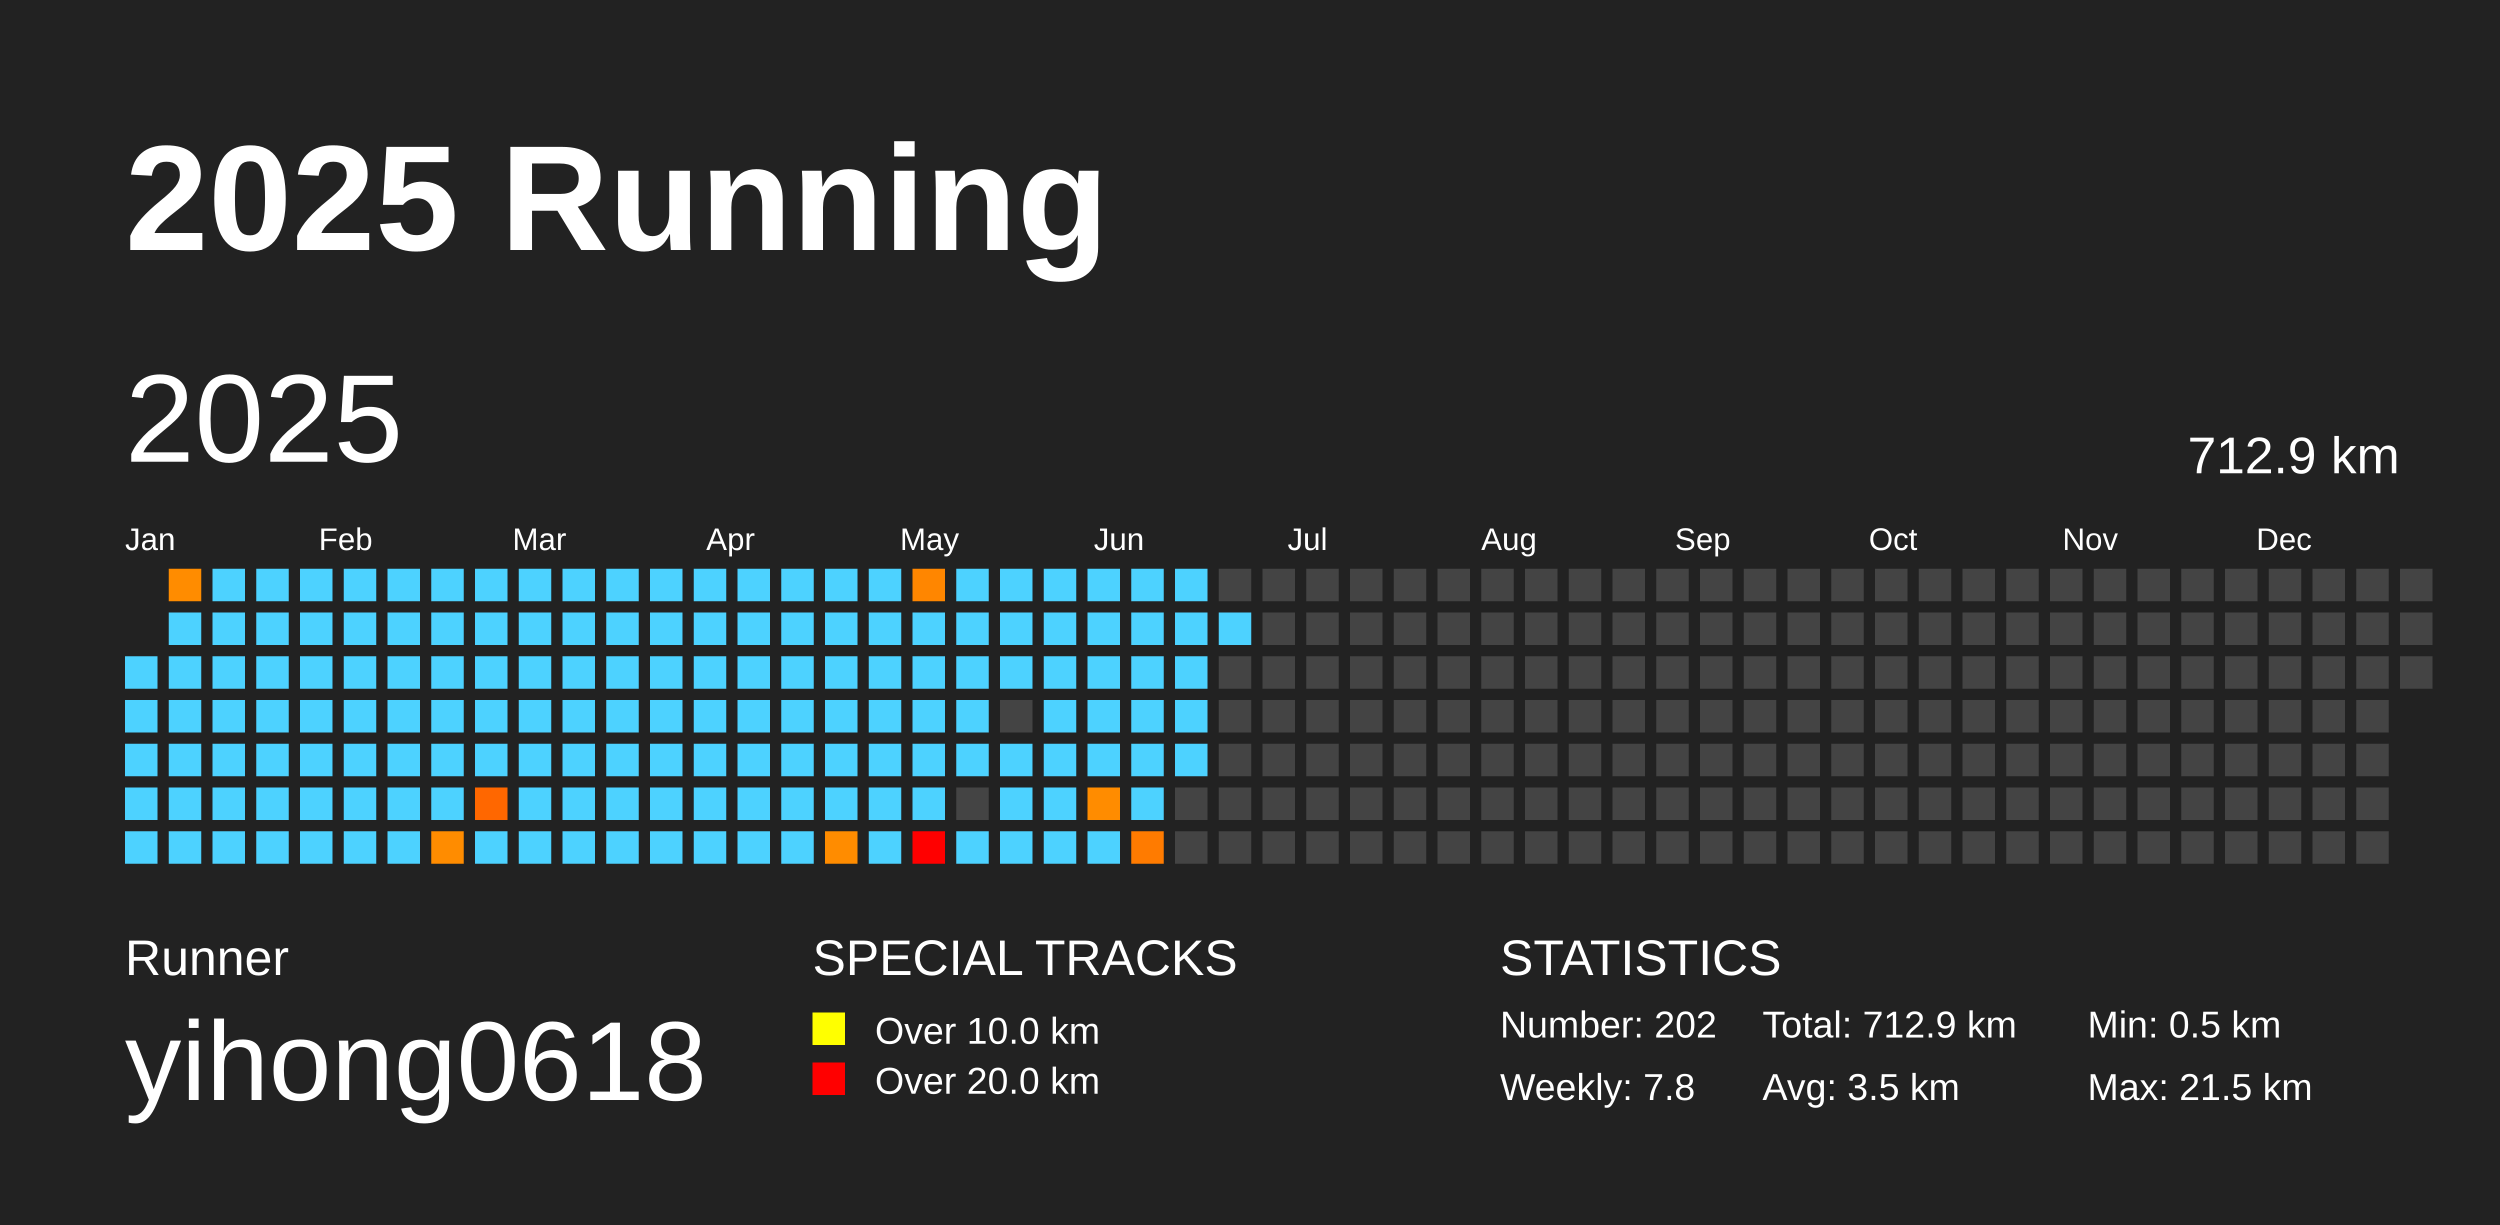
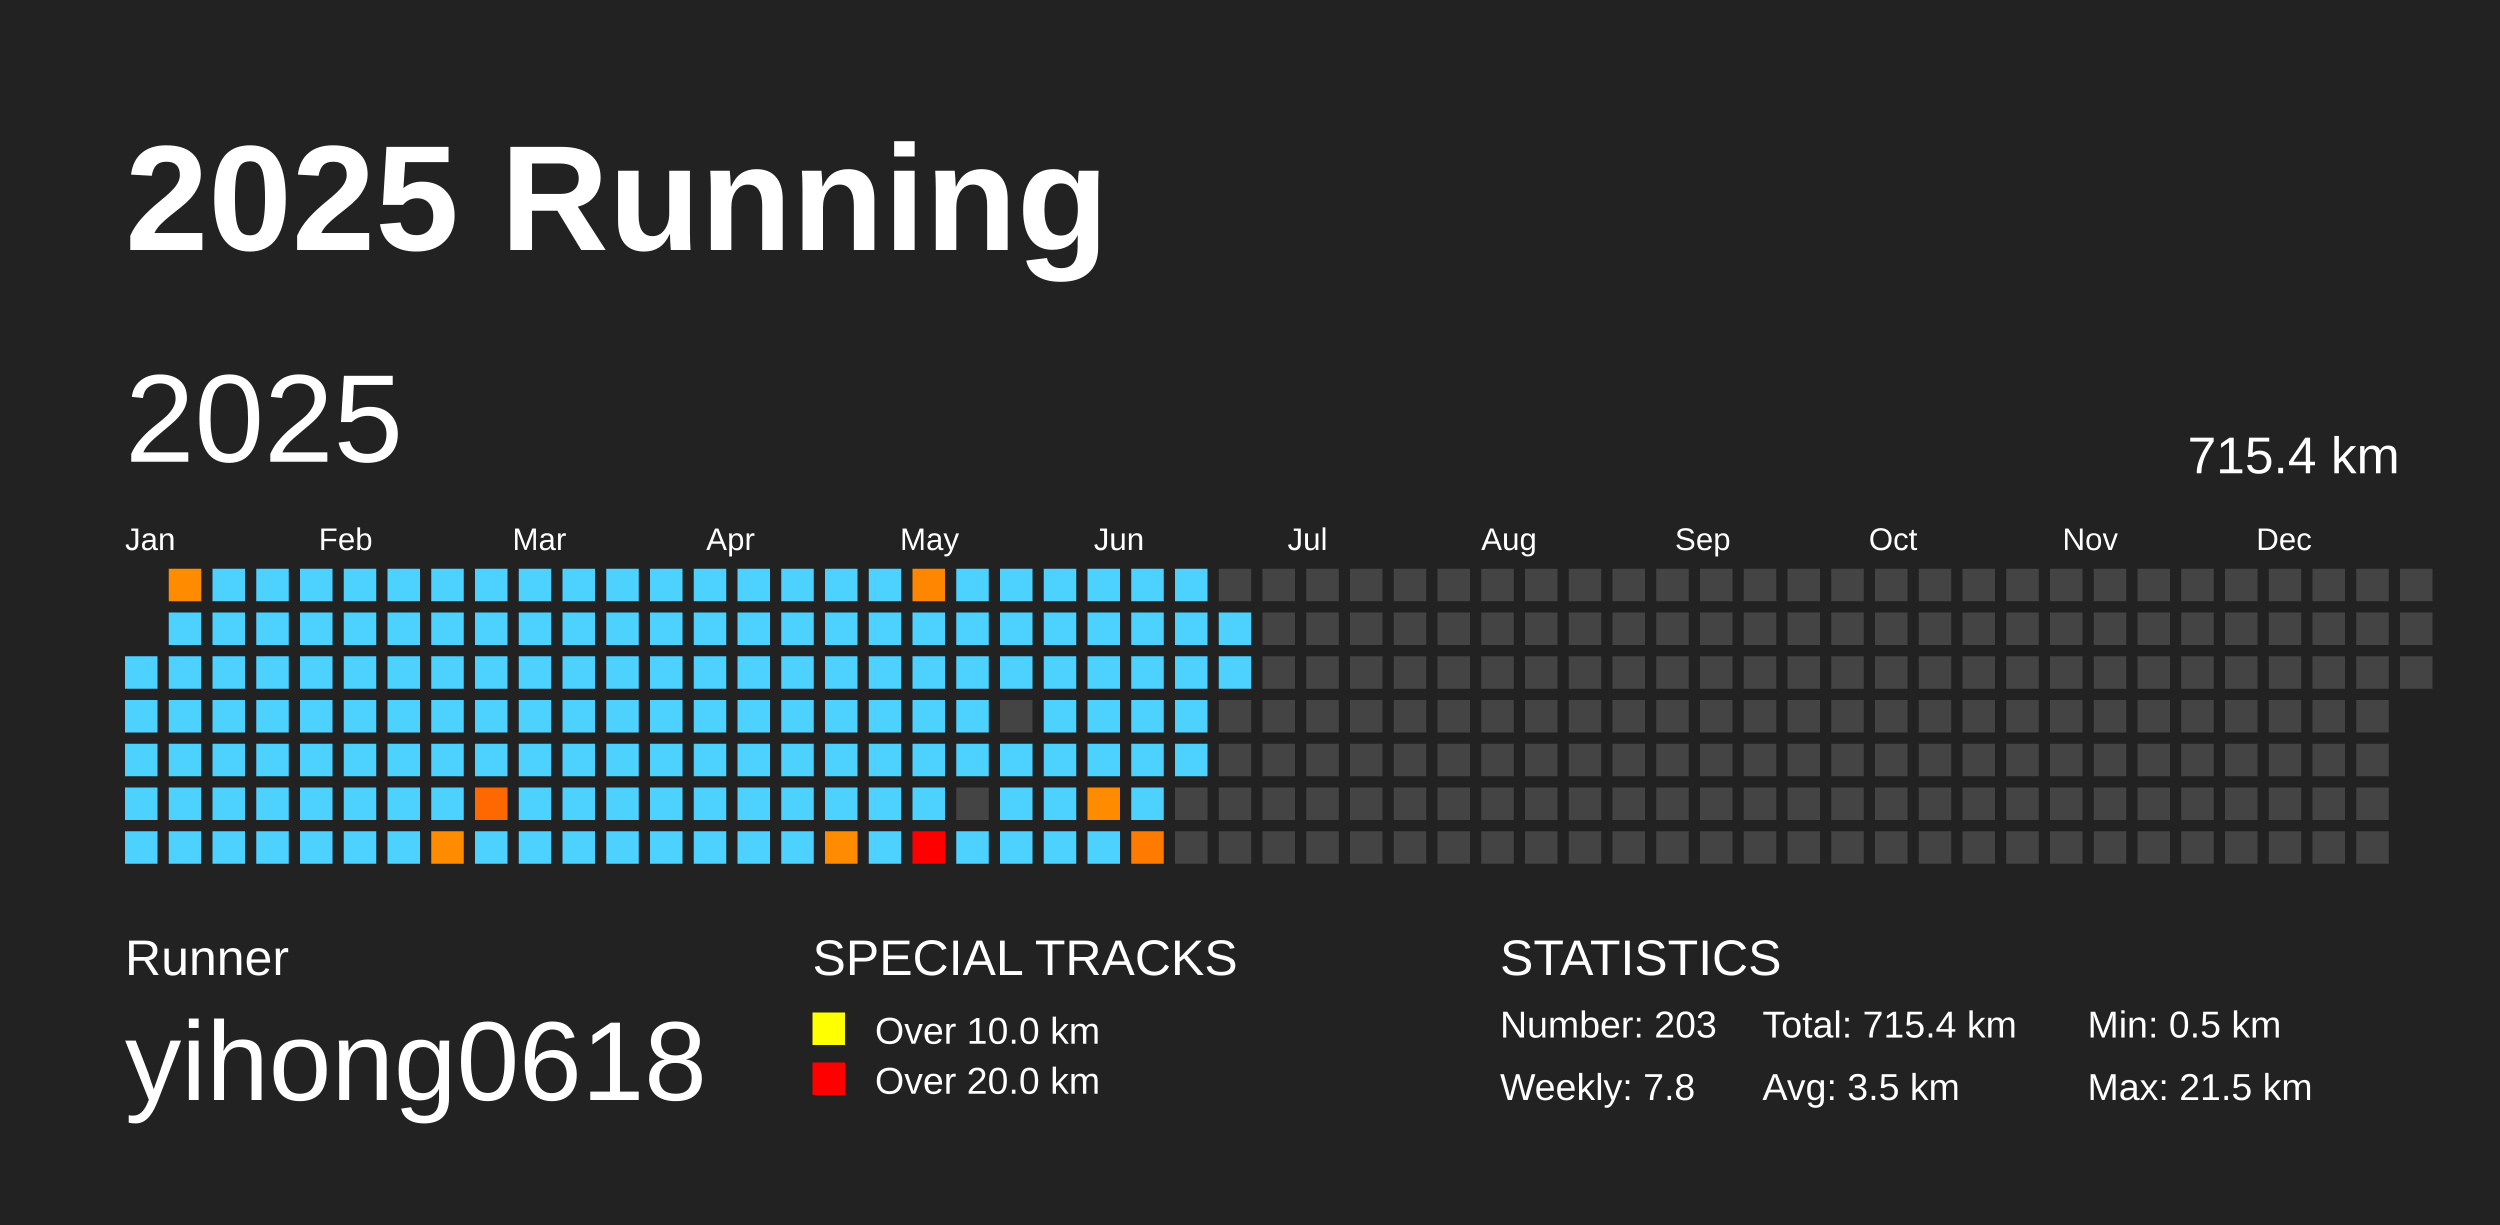
<svg xmlns="http://www.w3.org/2000/svg" baseProfile="full" height="98mm" version="1.1" viewBox="0,0,200,98" width="200mm">
  <defs />
  <rect fill="#222222" height="98" width="200" x="0" y="0" />
  <text fill="#FFFFFF" style="font-size:12px; font-family:Arial; font-weight:bold;" x="10" y="20">2025 Running</text>
  <text fill="#FFFFFF" style="font-size:4px; font-family:Arial" x="10" y="78">Runner</text>
  <text fill="#FFFFFF" style="font-size:9px; font-family:Arial" x="10" y="88">yihong0618</text>
  <text fill="#FFFFFF" style="font-size:4px; font-family:Arial" x="65" y="78">SPECIAL TRACKS</text>
  <rect fill="yellow" height="2.6" width="2.6" x="65" y="81" />
  <text fill="#FFFFFF" style="font-size:3px; font-family:Arial" x="70" y="83.5">Over 10.0 km</text>
  <rect fill="red" height="2.6" width="2.6" x="65" y="85" />
  <text fill="#FFFFFF" style="font-size:3px; font-family:Arial" x="70" y="87.5">Over 20.0 km</text>
  <text fill="#FFFFFF" style="font-size:4px; font-family:Arial" x="120" y="78">STATISTICS</text>
-   <text fill="#FFFFFF" style="font-size:3px; font-family:Arial" x="120" y="83">Number: 202</text>
+   <text fill="#FFFFFF" style="font-size:3px; font-family:Arial" x="120" y="83">Number: 203</text>
  <text fill="#FFFFFF" style="font-size:3px; font-family:Arial" x="120" y="88">Weekly: 7.8</text>
-   <text fill="#FFFFFF" style="font-size:3px; font-family:Arial" x="141" y="83">Total: 712.9 km</text>
+   <text fill="#FFFFFF" style="font-size:3px; font-family:Arial" x="141" y="83">Total: 715.4 km</text>
  <text fill="#FFFFFF" style="font-size:3px; font-family:Arial" x="141" y="88">Avg: 3.5 km</text>
  <text fill="#FFFFFF" style="font-size:3px; font-family:Arial" x="167" y="83">Min: 0.5 km</text>
  <text fill="#FFFFFF" style="font-size:3px; font-family:Arial" x="167" y="88">Max: 21.5 km</text>
  <text dominant-baseline="hanging" fill="#FFFFFF" style="font-size:10.0px; font-family:Arial;" x="10" y="30">2025</text>
-   <text dominant-baseline="hanging" fill="#FFFFFF" style="font-size:4.125px; font-family:Arial;" x="175" y="35">712.9 km</text>
+   <text dominant-baseline="hanging" fill="#FFFFFF" style="font-size:4.125px; font-family:Arial;" x="175" y="35">715.4 km</text>
  <text fill="#FFFFFF" style="font-size:2.5px; font-family:Arial" x="10.0" y="44">Jan</text>
  <text fill="#FFFFFF" style="font-size:2.5px; font-family:Arial" x="25.5" y="44">Feb</text>
  <text fill="#FFFFFF" style="font-size:2.5px; font-family:Arial" x="41.0" y="44">Mar</text>
  <text fill="#FFFFFF" style="font-size:2.5px; font-family:Arial" x="56.5" y="44">Apr</text>
  <text fill="#FFFFFF" style="font-size:2.5px; font-family:Arial" x="72.0" y="44">May</text>
  <text fill="#FFFFFF" style="font-size:2.5px; font-family:Arial" x="87.5" y="44">Jun</text>
  <text fill="#FFFFFF" style="font-size:2.5px; font-family:Arial" x="103.0" y="44">Jul</text>
  <text fill="#FFFFFF" style="font-size:2.5px; font-family:Arial" x="118.5" y="44">Aug</text>
  <text fill="#FFFFFF" style="font-size:2.5px; font-family:Arial" x="134.0" y="44">Sep</text>
  <text fill="#FFFFFF" style="font-size:2.5px; font-family:Arial" x="149.5" y="44">Oct</text>
  <text fill="#FFFFFF" style="font-size:2.5px; font-family:Arial" x="165.0" y="44">Nov</text>
  <text fill="#FFFFFF" style="font-size:2.5px; font-family:Arial" x="180.5" y="44">Dec</text>
  <rect fill="#4dd2ff" height="2.6" width="2.6" x="10.0" y="52.5" />
  <rect fill="#4dd2ff" height="2.6" width="2.6" x="10.0" y="56.0" />
  <rect fill="#4dd2ff" height="2.6" width="2.6" x="10.0" y="59.5" />
  <rect fill="#4dd2ff" height="2.6" width="2.6" x="10.0" y="63.0" />
  <rect fill="#4dd2ff" height="2.6" width="2.6" x="10.0" y="66.5" />
  <rect fill="#ff8c00" height="2.6" width="2.6" x="13.5" y="45.5" />
  <rect fill="#4dd2ff" height="2.6" width="2.6" x="13.5" y="49.0" />
  <rect fill="#4dd2ff" height="2.6" width="2.6" x="13.5" y="52.5" />
  <rect fill="#4dd2ff" height="2.6" width="2.6" x="13.5" y="56.0" />
  <rect fill="#4dd2ff" height="2.6" width="2.6" x="13.5" y="59.5" />
  <rect fill="#4dd2ff" height="2.6" width="2.6" x="13.5" y="63.0" />
  <rect fill="#4dd2ff" height="2.6" width="2.6" x="13.5" y="66.5" />
  <rect fill="#4dd2ff" height="2.6" width="2.6" x="17.0" y="45.5" />
  <rect fill="#4dd2ff" height="2.6" width="2.6" x="17.0" y="49.0" />
  <rect fill="#4dd2ff" height="2.6" width="2.6" x="17.0" y="52.5" />
  <rect fill="#4dd2ff" height="2.6" width="2.6" x="17.0" y="56.0" />
  <rect fill="#4dd2ff" height="2.6" width="2.6" x="17.0" y="59.5" />
  <rect fill="#4dd2ff" height="2.6" width="2.6" x="17.0" y="63.0" />
  <rect fill="#4dd2ff" height="2.6" width="2.6" x="17.0" y="66.5" />
  <rect fill="#4dd2ff" height="2.6" width="2.6" x="20.5" y="45.5" />
  <rect fill="#4dd2ff" height="2.6" width="2.6" x="20.5" y="49.0" />
  <rect fill="#4dd2ff" height="2.6" width="2.6" x="20.5" y="52.5" />
  <rect fill="#4dd2ff" height="2.6" width="2.6" x="20.5" y="56.0" />
  <rect fill="#4dd2ff" height="2.6" width="2.6" x="20.5" y="59.5" />
  <rect fill="#4dd2ff" height="2.6" width="2.6" x="20.5" y="63.0" />
  <rect fill="#4dd2ff" height="2.6" width="2.6" x="20.5" y="66.5" />
  <rect fill="#4dd2ff" height="2.6" width="2.6" x="24.0" y="45.5" />
  <rect fill="#4dd2ff" height="2.6" width="2.6" x="24.0" y="49.0" />
  <rect fill="#4dd2ff" height="2.6" width="2.6" x="24.0" y="52.5" />
  <rect fill="#4dd2ff" height="2.6" width="2.6" x="24.0" y="56.0" />
  <rect fill="#4dd2ff" height="2.6" width="2.6" x="24.0" y="59.5" />
  <rect fill="#4dd2ff" height="2.6" width="2.6" x="24.0" y="63.0" />
  <rect fill="#4dd2ff" height="2.6" width="2.6" x="24.0" y="66.5" />
  <rect fill="#4dd2ff" height="2.6" width="2.6" x="27.5" y="45.5" />
  <rect fill="#4dd2ff" height="2.6" width="2.6" x="27.5" y="49.0" />
  <rect fill="#4dd2ff" height="2.6" width="2.6" x="27.5" y="52.5" />
  <rect fill="#4dd2ff" height="2.6" width="2.6" x="27.5" y="56.0" />
  <rect fill="#4dd2ff" height="2.6" width="2.6" x="27.5" y="59.5" />
  <rect fill="#4dd2ff" height="2.6" width="2.6" x="27.5" y="63.0" />
  <rect fill="#4dd2ff" height="2.6" width="2.6" x="27.5" y="66.5" />
  <rect fill="#4dd2ff" height="2.6" width="2.6" x="31.0" y="45.5" />
  <rect fill="#4dd2ff" height="2.6" width="2.6" x="31.0" y="49.0" />
  <rect fill="#4dd2ff" height="2.6" width="2.6" x="31.0" y="52.5" />
  <rect fill="#4dd2ff" height="2.6" width="2.6" x="31.0" y="56.0" />
  <rect fill="#4dd2ff" height="2.6" width="2.6" x="31.0" y="59.5" />
  <rect fill="#4dd2ff" height="2.6" width="2.6" x="31.0" y="63.0" />
  <rect fill="#4dd2ff" height="2.6" width="2.6" x="31.0" y="66.5" />
  <rect fill="#4dd2ff" height="2.6" width="2.6" x="34.5" y="45.5" />
  <rect fill="#4dd2ff" height="2.6" width="2.6" x="34.5" y="49.0" />
  <rect fill="#4dd2ff" height="2.6" width="2.6" x="34.5" y="52.5" />
  <rect fill="#4dd2ff" height="2.6" width="2.6" x="34.5" y="56.0" />
  <rect fill="#4dd2ff" height="2.6" width="2.6" x="34.5" y="59.5" />
  <rect fill="#4dd2ff" height="2.6" width="2.6" x="34.5" y="63.0" />
  <rect fill="#ff8c00" height="2.6" width="2.6" x="34.5" y="66.5" />
  <rect fill="#4dd2ff" height="2.6" width="2.6" x="38.0" y="45.5" />
  <rect fill="#4dd2ff" height="2.6" width="2.6" x="38.0" y="49.0" />
  <rect fill="#4dd2ff" height="2.6" width="2.6" x="38.0" y="52.5" />
  <rect fill="#4dd2ff" height="2.6" width="2.6" x="38.0" y="56.0" />
  <rect fill="#4dd2ff" height="2.6" width="2.6" x="38.0" y="59.5" />
  <rect fill="#ff6700" height="2.6" width="2.6" x="38.0" y="63.0" />
  <rect fill="#4dd2ff" height="2.6" width="2.6" x="38.0" y="66.5" />
  <rect fill="#4dd2ff" height="2.6" width="2.6" x="41.5" y="45.5" />
  <rect fill="#4dd2ff" height="2.6" width="2.6" x="41.5" y="49.0" />
  <rect fill="#4dd2ff" height="2.6" width="2.6" x="41.5" y="52.5" />
  <rect fill="#4dd2ff" height="2.6" width="2.6" x="41.5" y="56.0" />
  <rect fill="#4dd2ff" height="2.6" width="2.6" x="41.5" y="59.5" />
  <rect fill="#4dd2ff" height="2.6" width="2.6" x="41.5" y="63.0" />
  <rect fill="#4dd2ff" height="2.6" width="2.6" x="41.5" y="66.5" />
  <rect fill="#4dd2ff" height="2.6" width="2.6" x="45.0" y="45.5" />
  <rect fill="#4dd2ff" height="2.6" width="2.6" x="45.0" y="49.0" />
  <rect fill="#4dd2ff" height="2.6" width="2.6" x="45.0" y="52.5" />
  <rect fill="#4dd2ff" height="2.6" width="2.6" x="45.0" y="56.0" />
  <rect fill="#4dd2ff" height="2.6" width="2.6" x="45.0" y="59.5" />
  <rect fill="#4dd2ff" height="2.6" width="2.6" x="45.0" y="63.0" />
  <rect fill="#4dd2ff" height="2.6" width="2.6" x="45.0" y="66.5" />
  <rect fill="#4dd2ff" height="2.6" width="2.6" x="48.5" y="45.5" />
  <rect fill="#4dd2ff" height="2.6" width="2.6" x="48.5" y="49.0" />
  <rect fill="#4dd2ff" height="2.6" width="2.6" x="48.5" y="52.5" />
  <rect fill="#4dd2ff" height="2.6" width="2.6" x="48.5" y="56.0" />
  <rect fill="#4dd2ff" height="2.6" width="2.6" x="48.5" y="59.5" />
  <rect fill="#4dd2ff" height="2.6" width="2.6" x="48.5" y="63.0" />
  <rect fill="#4dd2ff" height="2.6" width="2.6" x="48.5" y="66.5" />
  <rect fill="#4dd2ff" height="2.6" width="2.6" x="52.0" y="45.5" />
  <rect fill="#4dd2ff" height="2.6" width="2.6" x="52.0" y="49.0" />
  <rect fill="#4dd2ff" height="2.6" width="2.6" x="52.0" y="52.5" />
  <rect fill="#4dd2ff" height="2.6" width="2.6" x="52.0" y="56.0" />
  <rect fill="#4dd2ff" height="2.6" width="2.6" x="52.0" y="59.5" />
  <rect fill="#4dd2ff" height="2.6" width="2.6" x="52.0" y="63.0" />
  <rect fill="#4dd2ff" height="2.6" width="2.6" x="52.0" y="66.5" />
  <rect fill="#4dd2ff" height="2.6" width="2.6" x="55.5" y="45.5" />
  <rect fill="#4dd2ff" height="2.6" width="2.6" x="55.5" y="49.0" />
  <rect fill="#4dd2ff" height="2.6" width="2.6" x="55.5" y="52.5" />
  <rect fill="#4dd2ff" height="2.6" width="2.6" x="55.5" y="56.0" />
  <rect fill="#4dd2ff" height="2.6" width="2.6" x="55.5" y="59.5" />
  <rect fill="#4dd2ff" height="2.6" width="2.6" x="55.5" y="63.0" />
  <rect fill="#4dd2ff" height="2.6" width="2.6" x="55.5" y="66.5" />
  <rect fill="#4dd2ff" height="2.6" width="2.6" x="59.0" y="45.5" />
  <rect fill="#4dd2ff" height="2.6" width="2.6" x="59.0" y="49.0" />
  <rect fill="#4dd2ff" height="2.6" width="2.6" x="59.0" y="52.5" />
  <rect fill="#4dd2ff" height="2.6" width="2.6" x="59.0" y="56.0" />
  <rect fill="#4dd2ff" height="2.6" width="2.6" x="59.0" y="59.5" />
  <rect fill="#4dd2ff" height="2.6" width="2.6" x="59.0" y="63.0" />
  <rect fill="#4dd2ff" height="2.6" width="2.6" x="59.0" y="66.5" />
  <rect fill="#4dd2ff" height="2.6" width="2.6" x="62.5" y="45.5" />
  <rect fill="#4dd2ff" height="2.6" width="2.6" x="62.5" y="49.0" />
  <rect fill="#4dd2ff" height="2.6" width="2.6" x="62.5" y="52.5" />
  <rect fill="#4dd2ff" height="2.6" width="2.6" x="62.5" y="56.0" />
  <rect fill="#4dd2ff" height="2.6" width="2.6" x="62.5" y="59.5" />
  <rect fill="#4dd2ff" height="2.6" width="2.6" x="62.5" y="63.0" />
  <rect fill="#4dd2ff" height="2.6" width="2.6" x="62.5" y="66.5" />
  <rect fill="#4dd2ff" height="2.6" width="2.6" x="66.0" y="45.5" />
  <rect fill="#4dd2ff" height="2.6" width="2.6" x="66.0" y="49.0" />
  <rect fill="#4dd2ff" height="2.6" width="2.6" x="66.0" y="52.5" />
  <rect fill="#4dd2ff" height="2.6" width="2.6" x="66.0" y="56.0" />
  <rect fill="#4dd2ff" height="2.6" width="2.6" x="66.0" y="59.5" />
  <rect fill="#4dd2ff" height="2.6" width="2.6" x="66.0" y="63.0" />
  <rect fill="#ff8c00" height="2.6" width="2.6" x="66.0" y="66.5" />
  <rect fill="#4dd2ff" height="2.6" width="2.6" x="69.5" y="45.5" />
  <rect fill="#4dd2ff" height="2.6" width="2.6" x="69.5" y="49.0" />
  <rect fill="#4dd2ff" height="2.6" width="2.6" x="69.5" y="52.5" />
  <rect fill="#4dd2ff" height="2.6" width="2.6" x="69.5" y="56.0" />
  <rect fill="#4dd2ff" height="2.6" width="2.6" x="69.5" y="59.5" />
  <rect fill="#4dd2ff" height="2.6" width="2.6" x="69.5" y="63.0" />
  <rect fill="#4dd2ff" height="2.6" width="2.6" x="69.5" y="66.5" />
  <rect fill="#ff8600" height="2.6" width="2.6" x="73.0" y="45.5" />
  <rect fill="#4dd2ff" height="2.6" width="2.6" x="73.0" y="49.0" />
  <rect fill="#4dd2ff" height="2.6" width="2.6" x="73.0" y="52.5" />
  <rect fill="#4dd2ff" height="2.6" width="2.6" x="73.0" y="56.0" />
  <rect fill="#4dd2ff" height="2.6" width="2.6" x="73.0" y="59.5" />
  <rect fill="#4dd2ff" height="2.6" width="2.6" x="73.0" y="63.0" />
  <rect fill="red" height="2.6" width="2.6" x="73.0" y="66.5" />
  <rect fill="#4dd2ff" height="2.6" width="2.6" x="76.5" y="45.5" />
  <rect fill="#4dd2ff" height="2.6" width="2.6" x="76.5" y="49.0" />
  <rect fill="#4dd2ff" height="2.6" width="2.6" x="76.5" y="52.5" />
  <rect fill="#4dd2ff" height="2.6" width="2.6" x="76.5" y="56.0" />
  <rect fill="#4dd2ff" height="2.6" width="2.6" x="76.5" y="59.5" />
  <rect fill="#444444" height="2.6" width="2.6" x="76.5" y="63.0" />
  <rect fill="#4dd2ff" height="2.6" width="2.6" x="76.5" y="66.5" />
  <rect fill="#4dd2ff" height="2.6" width="2.6" x="80.0" y="45.5" />
  <rect fill="#4dd2ff" height="2.6" width="2.6" x="80.0" y="49.0" />
  <rect fill="#4dd2ff" height="2.6" width="2.6" x="80.0" y="52.5" />
  <rect fill="#444444" height="2.6" width="2.6" x="80.0" y="56.0" />
  <rect fill="#4dd2ff" height="2.6" width="2.6" x="80.0" y="59.5" />
  <rect fill="#4dd2ff" height="2.6" width="2.6" x="80.0" y="63.0" />
  <rect fill="#4dd2ff" height="2.6" width="2.6" x="80.0" y="66.5" />
  <rect fill="#4dd2ff" height="2.6" width="2.6" x="83.5" y="45.5" />
  <rect fill="#4dd2ff" height="2.6" width="2.6" x="83.5" y="49.0" />
  <rect fill="#4dd2ff" height="2.6" width="2.6" x="83.5" y="52.5" />
  <rect fill="#4dd2ff" height="2.6" width="2.6" x="83.5" y="56.0" />
  <rect fill="#4dd2ff" height="2.6" width="2.6" x="83.5" y="59.5" />
  <rect fill="#4dd2ff" height="2.6" width="2.6" x="83.5" y="63.0" />
  <rect fill="#4dd2ff" height="2.6" width="2.6" x="83.5" y="66.5" />
  <rect fill="#4dd2ff" height="2.6" width="2.6" x="87.0" y="45.5" />
  <rect fill="#4dd2ff" height="2.6" width="2.6" x="87.0" y="49.0" />
  <rect fill="#4dd2ff" height="2.6" width="2.6" x="87.0" y="52.5" />
  <rect fill="#4dd2ff" height="2.6" width="2.6" x="87.0" y="56.0" />
  <rect fill="#4dd2ff" height="2.6" width="2.6" x="87.0" y="59.5" />
  <rect fill="#ff8c00" height="2.6" width="2.6" x="87.0" y="63.0" />
  <rect fill="#4dd2ff" height="2.6" width="2.6" x="87.0" y="66.5" />
  <rect fill="#4dd2ff" height="2.6" width="2.6" x="90.5" y="45.5" />
  <rect fill="#4dd2ff" height="2.6" width="2.6" x="90.5" y="49.0" />
  <rect fill="#4dd2ff" height="2.6" width="2.6" x="90.5" y="52.5" />
  <rect fill="#4dd2ff" height="2.6" width="2.6" x="90.5" y="56.0" />
  <rect fill="#4dd2ff" height="2.6" width="2.6" x="90.5" y="59.5" />
  <rect fill="#4dd2ff" height="2.6" width="2.6" x="90.5" y="63.0" />
  <rect fill="#ff7b00" height="2.6" width="2.6" x="90.5" y="66.5" />
  <rect fill="#4dd2ff" height="2.6" width="2.6" x="94.0" y="45.5" />
  <rect fill="#4dd2ff" height="2.6" width="2.6" x="94.0" y="49.0" />
  <rect fill="#4dd2ff" height="2.6" width="2.6" x="94.0" y="52.5" />
  <rect fill="#4dd2ff" height="2.6" width="2.6" x="94.0" y="56.0" />
  <rect fill="#4dd2ff" height="2.6" width="2.6" x="94.0" y="59.5" />
  <rect fill="#444444" height="2.6" width="2.6" x="94.0" y="63.0" />
  <rect fill="#444444" height="2.6" width="2.6" x="94.0" y="66.5" />
  <rect fill="#444444" height="2.6" width="2.6" x="97.5" y="45.5" />
  <rect fill="#4dd2ff" height="2.6" width="2.6" x="97.5" y="49.0" />
-   <rect fill="#444444" height="2.6" width="2.6" x="97.5" y="52.5" />
+   <rect fill="#4dd2ff" height="2.6" width="2.6" x="97.5" y="52.5" />
  <rect fill="#444444" height="2.6" width="2.6" x="97.5" y="56.0" />
  <rect fill="#444444" height="2.6" width="2.6" x="97.5" y="59.5" />
  <rect fill="#444444" height="2.6" width="2.6" x="97.5" y="63.0" />
  <rect fill="#444444" height="2.6" width="2.6" x="97.5" y="66.5" />
  <rect fill="#444444" height="2.6" width="2.6" x="101.0" y="45.5" />
  <rect fill="#444444" height="2.6" width="2.6" x="101.0" y="49.0" />
  <rect fill="#444444" height="2.6" width="2.6" x="101.0" y="52.5" />
  <rect fill="#444444" height="2.6" width="2.6" x="101.0" y="56.0" />
  <rect fill="#444444" height="2.6" width="2.6" x="101.0" y="59.5" />
  <rect fill="#444444" height="2.6" width="2.6" x="101.0" y="63.0" />
  <rect fill="#444444" height="2.6" width="2.6" x="101.0" y="66.5" />
  <rect fill="#444444" height="2.6" width="2.6" x="104.5" y="45.5" />
  <rect fill="#444444" height="2.6" width="2.6" x="104.5" y="49.0" />
  <rect fill="#444444" height="2.6" width="2.6" x="104.5" y="52.5" />
  <rect fill="#444444" height="2.6" width="2.6" x="104.5" y="56.0" />
  <rect fill="#444444" height="2.6" width="2.6" x="104.5" y="59.5" />
  <rect fill="#444444" height="2.6" width="2.6" x="104.5" y="63.0" />
  <rect fill="#444444" height="2.6" width="2.6" x="104.5" y="66.5" />
  <rect fill="#444444" height="2.6" width="2.6" x="108.0" y="45.5" />
  <rect fill="#444444" height="2.6" width="2.6" x="108.0" y="49.0" />
  <rect fill="#444444" height="2.6" width="2.6" x="108.0" y="52.5" />
  <rect fill="#444444" height="2.6" width="2.6" x="108.0" y="56.0" />
  <rect fill="#444444" height="2.6" width="2.6" x="108.0" y="59.5" />
  <rect fill="#444444" height="2.6" width="2.6" x="108.0" y="63.0" />
  <rect fill="#444444" height="2.6" width="2.6" x="108.0" y="66.5" />
  <rect fill="#444444" height="2.6" width="2.6" x="111.5" y="45.5" />
  <rect fill="#444444" height="2.6" width="2.6" x="111.5" y="49.0" />
  <rect fill="#444444" height="2.6" width="2.6" x="111.5" y="52.5" />
  <rect fill="#444444" height="2.6" width="2.6" x="111.5" y="56.0" />
  <rect fill="#444444" height="2.6" width="2.6" x="111.5" y="59.5" />
  <rect fill="#444444" height="2.6" width="2.6" x="111.5" y="63.0" />
  <rect fill="#444444" height="2.6" width="2.6" x="111.5" y="66.5" />
  <rect fill="#444444" height="2.6" width="2.6" x="115.0" y="45.5" />
  <rect fill="#444444" height="2.6" width="2.6" x="115.0" y="49.0" />
  <rect fill="#444444" height="2.6" width="2.6" x="115.0" y="52.5" />
  <rect fill="#444444" height="2.6" width="2.6" x="115.0" y="56.0" />
  <rect fill="#444444" height="2.6" width="2.6" x="115.0" y="59.5" />
  <rect fill="#444444" height="2.6" width="2.6" x="115.0" y="63.0" />
  <rect fill="#444444" height="2.6" width="2.6" x="115.0" y="66.5" />
  <rect fill="#444444" height="2.6" width="2.6" x="118.5" y="45.5" />
  <rect fill="#444444" height="2.6" width="2.6" x="118.5" y="49.0" />
  <rect fill="#444444" height="2.6" width="2.6" x="118.5" y="52.5" />
  <rect fill="#444444" height="2.6" width="2.6" x="118.5" y="56.0" />
  <rect fill="#444444" height="2.6" width="2.6" x="118.5" y="59.5" />
  <rect fill="#444444" height="2.6" width="2.6" x="118.5" y="63.0" />
  <rect fill="#444444" height="2.6" width="2.6" x="118.5" y="66.5" />
  <rect fill="#444444" height="2.6" width="2.6" x="122.0" y="45.5" />
  <rect fill="#444444" height="2.6" width="2.6" x="122.0" y="49.0" />
  <rect fill="#444444" height="2.6" width="2.6" x="122.0" y="52.5" />
  <rect fill="#444444" height="2.6" width="2.6" x="122.0" y="56.0" />
  <rect fill="#444444" height="2.6" width="2.6" x="122.0" y="59.5" />
  <rect fill="#444444" height="2.6" width="2.6" x="122.0" y="63.0" />
  <rect fill="#444444" height="2.6" width="2.6" x="122.0" y="66.5" />
  <rect fill="#444444" height="2.6" width="2.6" x="125.5" y="45.5" />
  <rect fill="#444444" height="2.6" width="2.6" x="125.5" y="49.0" />
  <rect fill="#444444" height="2.6" width="2.6" x="125.5" y="52.5" />
  <rect fill="#444444" height="2.6" width="2.6" x="125.5" y="56.0" />
  <rect fill="#444444" height="2.6" width="2.6" x="125.5" y="59.5" />
  <rect fill="#444444" height="2.6" width="2.6" x="125.5" y="63.0" />
  <rect fill="#444444" height="2.6" width="2.6" x="125.5" y="66.5" />
  <rect fill="#444444" height="2.6" width="2.6" x="129.0" y="45.5" />
  <rect fill="#444444" height="2.6" width="2.6" x="129.0" y="49.0" />
  <rect fill="#444444" height="2.6" width="2.6" x="129.0" y="52.5" />
  <rect fill="#444444" height="2.6" width="2.6" x="129.0" y="56.0" />
  <rect fill="#444444" height="2.6" width="2.6" x="129.0" y="59.5" />
  <rect fill="#444444" height="2.6" width="2.6" x="129.0" y="63.0" />
  <rect fill="#444444" height="2.6" width="2.6" x="129.0" y="66.5" />
  <rect fill="#444444" height="2.6" width="2.6" x="132.5" y="45.5" />
  <rect fill="#444444" height="2.6" width="2.6" x="132.5" y="49.0" />
  <rect fill="#444444" height="2.6" width="2.6" x="132.5" y="52.5" />
  <rect fill="#444444" height="2.6" width="2.6" x="132.5" y="56.0" />
  <rect fill="#444444" height="2.6" width="2.6" x="132.5" y="59.5" />
  <rect fill="#444444" height="2.6" width="2.6" x="132.5" y="63.0" />
  <rect fill="#444444" height="2.6" width="2.6" x="132.5" y="66.5" />
  <rect fill="#444444" height="2.6" width="2.6" x="136.0" y="45.5" />
  <rect fill="#444444" height="2.6" width="2.6" x="136.0" y="49.0" />
  <rect fill="#444444" height="2.6" width="2.6" x="136.0" y="52.5" />
  <rect fill="#444444" height="2.6" width="2.6" x="136.0" y="56.0" />
  <rect fill="#444444" height="2.6" width="2.6" x="136.0" y="59.5" />
  <rect fill="#444444" height="2.6" width="2.6" x="136.0" y="63.0" />
  <rect fill="#444444" height="2.6" width="2.6" x="136.0" y="66.5" />
  <rect fill="#444444" height="2.6" width="2.6" x="139.5" y="45.5" />
  <rect fill="#444444" height="2.6" width="2.6" x="139.5" y="49.0" />
  <rect fill="#444444" height="2.6" width="2.6" x="139.5" y="52.5" />
  <rect fill="#444444" height="2.6" width="2.6" x="139.5" y="56.0" />
  <rect fill="#444444" height="2.6" width="2.6" x="139.5" y="59.5" />
  <rect fill="#444444" height="2.6" width="2.6" x="139.5" y="63.0" />
  <rect fill="#444444" height="2.6" width="2.6" x="139.5" y="66.5" />
  <rect fill="#444444" height="2.6" width="2.6" x="143.0" y="45.5" />
  <rect fill="#444444" height="2.6" width="2.6" x="143.0" y="49.0" />
  <rect fill="#444444" height="2.6" width="2.6" x="143.0" y="52.5" />
  <rect fill="#444444" height="2.6" width="2.6" x="143.0" y="56.0" />
  <rect fill="#444444" height="2.6" width="2.6" x="143.0" y="59.5" />
  <rect fill="#444444" height="2.6" width="2.6" x="143.0" y="63.0" />
  <rect fill="#444444" height="2.6" width="2.6" x="143.0" y="66.5" />
  <rect fill="#444444" height="2.6" width="2.6" x="146.5" y="45.5" />
  <rect fill="#444444" height="2.6" width="2.6" x="146.5" y="49.0" />
  <rect fill="#444444" height="2.6" width="2.6" x="146.5" y="52.5" />
  <rect fill="#444444" height="2.6" width="2.6" x="146.5" y="56.0" />
  <rect fill="#444444" height="2.6" width="2.6" x="146.5" y="59.5" />
  <rect fill="#444444" height="2.6" width="2.6" x="146.5" y="63.0" />
  <rect fill="#444444" height="2.6" width="2.6" x="146.5" y="66.5" />
  <rect fill="#444444" height="2.6" width="2.6" x="150.0" y="45.5" />
  <rect fill="#444444" height="2.6" width="2.6" x="150.0" y="49.0" />
  <rect fill="#444444" height="2.6" width="2.6" x="150.0" y="52.5" />
  <rect fill="#444444" height="2.6" width="2.6" x="150.0" y="56.0" />
  <rect fill="#444444" height="2.6" width="2.6" x="150.0" y="59.5" />
  <rect fill="#444444" height="2.6" width="2.6" x="150.0" y="63.0" />
  <rect fill="#444444" height="2.6" width="2.6" x="150.0" y="66.5" />
  <rect fill="#444444" height="2.6" width="2.6" x="153.5" y="45.5" />
  <rect fill="#444444" height="2.6" width="2.6" x="153.5" y="49.0" />
  <rect fill="#444444" height="2.6" width="2.6" x="153.5" y="52.5" />
  <rect fill="#444444" height="2.6" width="2.6" x="153.5" y="56.0" />
  <rect fill="#444444" height="2.6" width="2.6" x="153.5" y="59.5" />
  <rect fill="#444444" height="2.6" width="2.6" x="153.5" y="63.0" />
  <rect fill="#444444" height="2.6" width="2.6" x="153.5" y="66.5" />
  <rect fill="#444444" height="2.6" width="2.6" x="157.0" y="45.5" />
  <rect fill="#444444" height="2.6" width="2.6" x="157.0" y="49.0" />
  <rect fill="#444444" height="2.6" width="2.6" x="157.0" y="52.5" />
  <rect fill="#444444" height="2.6" width="2.6" x="157.0" y="56.0" />
  <rect fill="#444444" height="2.6" width="2.6" x="157.0" y="59.5" />
  <rect fill="#444444" height="2.6" width="2.6" x="157.0" y="63.0" />
  <rect fill="#444444" height="2.6" width="2.6" x="157.0" y="66.5" />
  <rect fill="#444444" height="2.6" width="2.6" x="160.5" y="45.5" />
  <rect fill="#444444" height="2.6" width="2.6" x="160.5" y="49.0" />
  <rect fill="#444444" height="2.6" width="2.6" x="160.5" y="52.5" />
  <rect fill="#444444" height="2.6" width="2.6" x="160.5" y="56.0" />
  <rect fill="#444444" height="2.6" width="2.6" x="160.5" y="59.5" />
  <rect fill="#444444" height="2.6" width="2.6" x="160.5" y="63.0" />
  <rect fill="#444444" height="2.6" width="2.6" x="160.5" y="66.5" />
  <rect fill="#444444" height="2.6" width="2.6" x="164.0" y="45.5" />
  <rect fill="#444444" height="2.6" width="2.6" x="164.0" y="49.0" />
  <rect fill="#444444" height="2.6" width="2.6" x="164.0" y="52.5" />
  <rect fill="#444444" height="2.6" width="2.6" x="164.0" y="56.0" />
  <rect fill="#444444" height="2.6" width="2.6" x="164.0" y="59.5" />
  <rect fill="#444444" height="2.6" width="2.6" x="164.0" y="63.0" />
  <rect fill="#444444" height="2.6" width="2.6" x="164.0" y="66.5" />
  <rect fill="#444444" height="2.6" width="2.6" x="167.5" y="45.5" />
  <rect fill="#444444" height="2.6" width="2.6" x="167.5" y="49.0" />
  <rect fill="#444444" height="2.6" width="2.6" x="167.5" y="52.5" />
  <rect fill="#444444" height="2.6" width="2.6" x="167.5" y="56.0" />
  <rect fill="#444444" height="2.6" width="2.6" x="167.5" y="59.5" />
  <rect fill="#444444" height="2.6" width="2.6" x="167.5" y="63.0" />
  <rect fill="#444444" height="2.6" width="2.6" x="167.5" y="66.5" />
  <rect fill="#444444" height="2.6" width="2.6" x="171.0" y="45.5" />
  <rect fill="#444444" height="2.6" width="2.6" x="171.0" y="49.0" />
  <rect fill="#444444" height="2.6" width="2.6" x="171.0" y="52.5" />
  <rect fill="#444444" height="2.6" width="2.6" x="171.0" y="56.0" />
  <rect fill="#444444" height="2.6" width="2.6" x="171.0" y="59.5" />
  <rect fill="#444444" height="2.6" width="2.6" x="171.0" y="63.0" />
  <rect fill="#444444" height="2.6" width="2.6" x="171.0" y="66.5" />
  <rect fill="#444444" height="2.6" width="2.6" x="174.5" y="45.5" />
  <rect fill="#444444" height="2.6" width="2.6" x="174.5" y="49.0" />
  <rect fill="#444444" height="2.6" width="2.6" x="174.5" y="52.5" />
  <rect fill="#444444" height="2.6" width="2.6" x="174.5" y="56.0" />
  <rect fill="#444444" height="2.6" width="2.6" x="174.5" y="59.5" />
  <rect fill="#444444" height="2.6" width="2.6" x="174.5" y="63.0" />
  <rect fill="#444444" height="2.6" width="2.6" x="174.5" y="66.5" />
  <rect fill="#444444" height="2.6" width="2.6" x="178.0" y="45.5" />
  <rect fill="#444444" height="2.6" width="2.6" x="178.0" y="49.0" />
  <rect fill="#444444" height="2.6" width="2.6" x="178.0" y="52.5" />
  <rect fill="#444444" height="2.6" width="2.6" x="178.0" y="56.0" />
  <rect fill="#444444" height="2.6" width="2.6" x="178.0" y="59.5" />
  <rect fill="#444444" height="2.6" width="2.6" x="178.0" y="63.0" />
  <rect fill="#444444" height="2.6" width="2.6" x="178.0" y="66.5" />
  <rect fill="#444444" height="2.6" width="2.6" x="181.5" y="45.5" />
  <rect fill="#444444" height="2.6" width="2.6" x="181.5" y="49.0" />
  <rect fill="#444444" height="2.6" width="2.6" x="181.5" y="52.5" />
  <rect fill="#444444" height="2.6" width="2.6" x="181.5" y="56.0" />
  <rect fill="#444444" height="2.6" width="2.6" x="181.5" y="59.5" />
  <rect fill="#444444" height="2.6" width="2.6" x="181.5" y="63.0" />
  <rect fill="#444444" height="2.6" width="2.6" x="181.5" y="66.5" />
  <rect fill="#444444" height="2.6" width="2.6" x="185.0" y="45.5" />
  <rect fill="#444444" height="2.6" width="2.6" x="185.0" y="49.0" />
  <rect fill="#444444" height="2.6" width="2.6" x="185.0" y="52.5" />
  <rect fill="#444444" height="2.6" width="2.6" x="185.0" y="56.0" />
  <rect fill="#444444" height="2.6" width="2.6" x="185.0" y="59.5" />
  <rect fill="#444444" height="2.6" width="2.6" x="185.0" y="63.0" />
  <rect fill="#444444" height="2.6" width="2.6" x="185.0" y="66.5" />
  <rect fill="#444444" height="2.6" width="2.6" x="188.5" y="45.5" />
  <rect fill="#444444" height="2.6" width="2.6" x="188.5" y="49.0" />
  <rect fill="#444444" height="2.6" width="2.6" x="188.5" y="52.5" />
  <rect fill="#444444" height="2.6" width="2.6" x="188.5" y="56.0" />
  <rect fill="#444444" height="2.6" width="2.6" x="188.5" y="59.5" />
  <rect fill="#444444" height="2.6" width="2.6" x="188.5" y="63.0" />
  <rect fill="#444444" height="2.6" width="2.6" x="188.5" y="66.5" />
  <rect fill="#444444" height="2.6" width="2.6" x="192.0" y="45.5" />
  <rect fill="#444444" height="2.6" width="2.6" x="192.0" y="49.0" />
  <rect fill="#444444" height="2.6" width="2.6" x="192.0" y="52.5" />
</svg>
